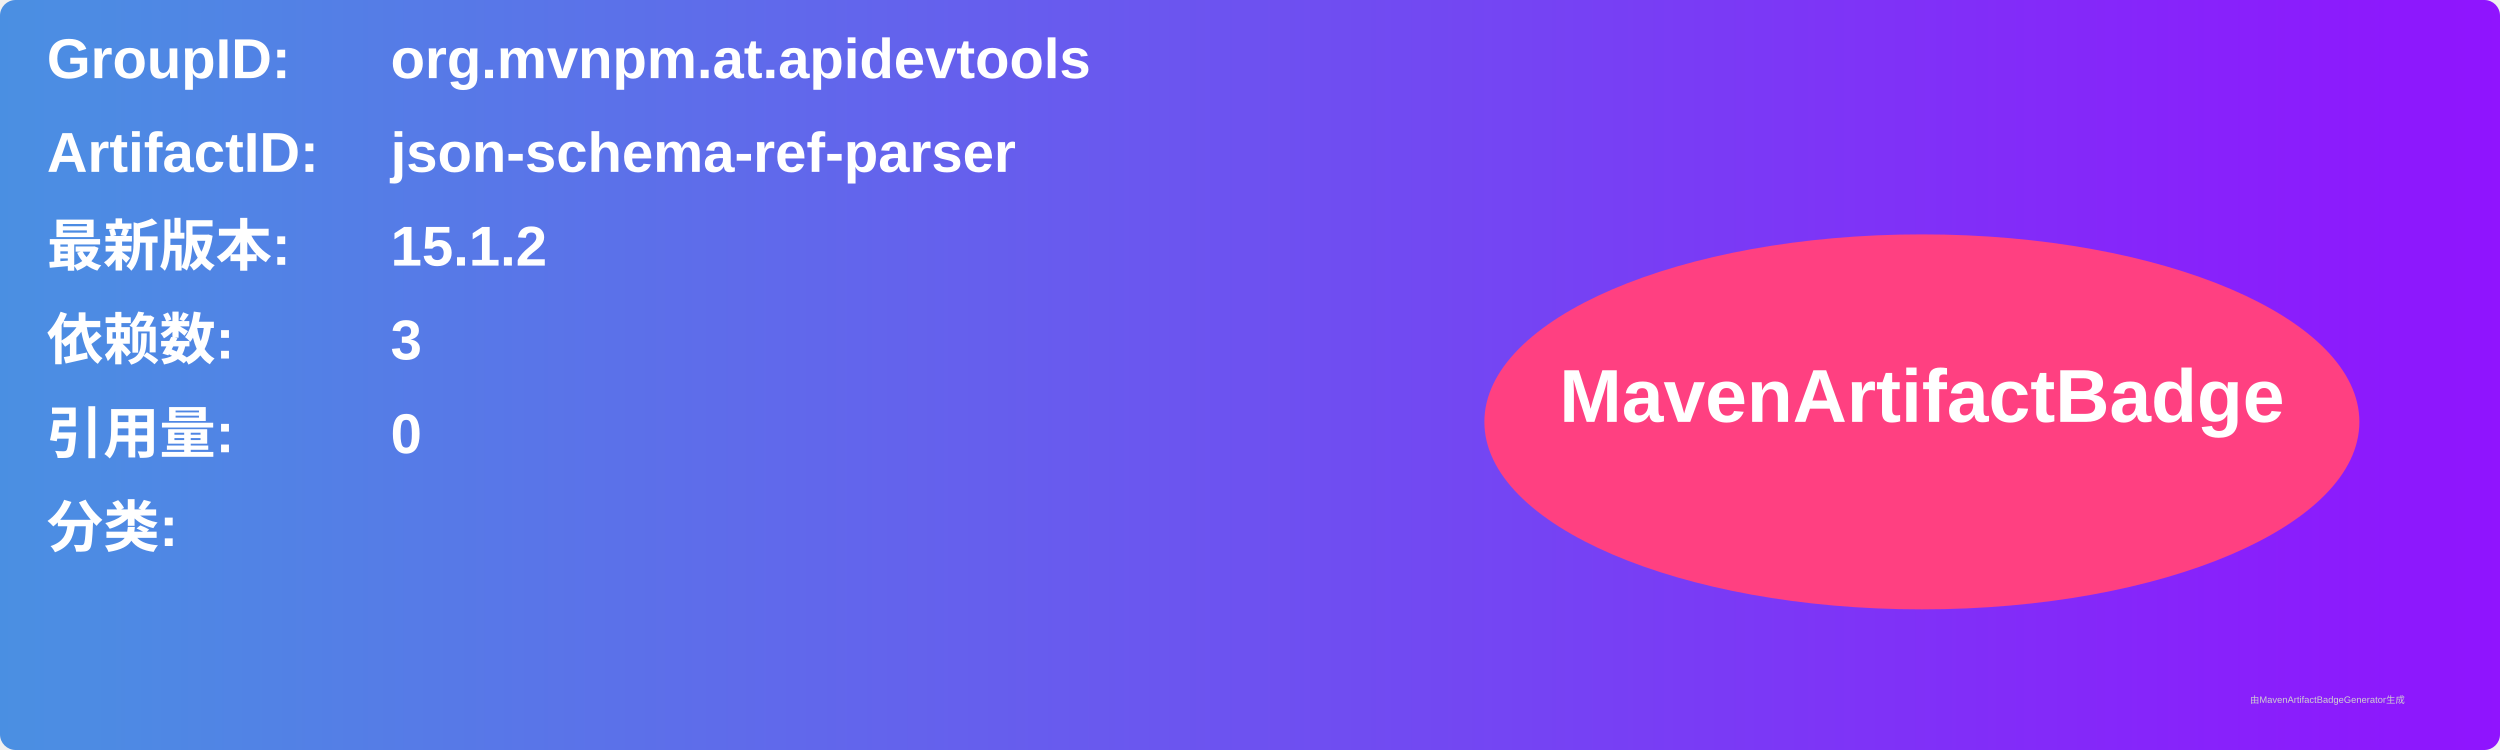
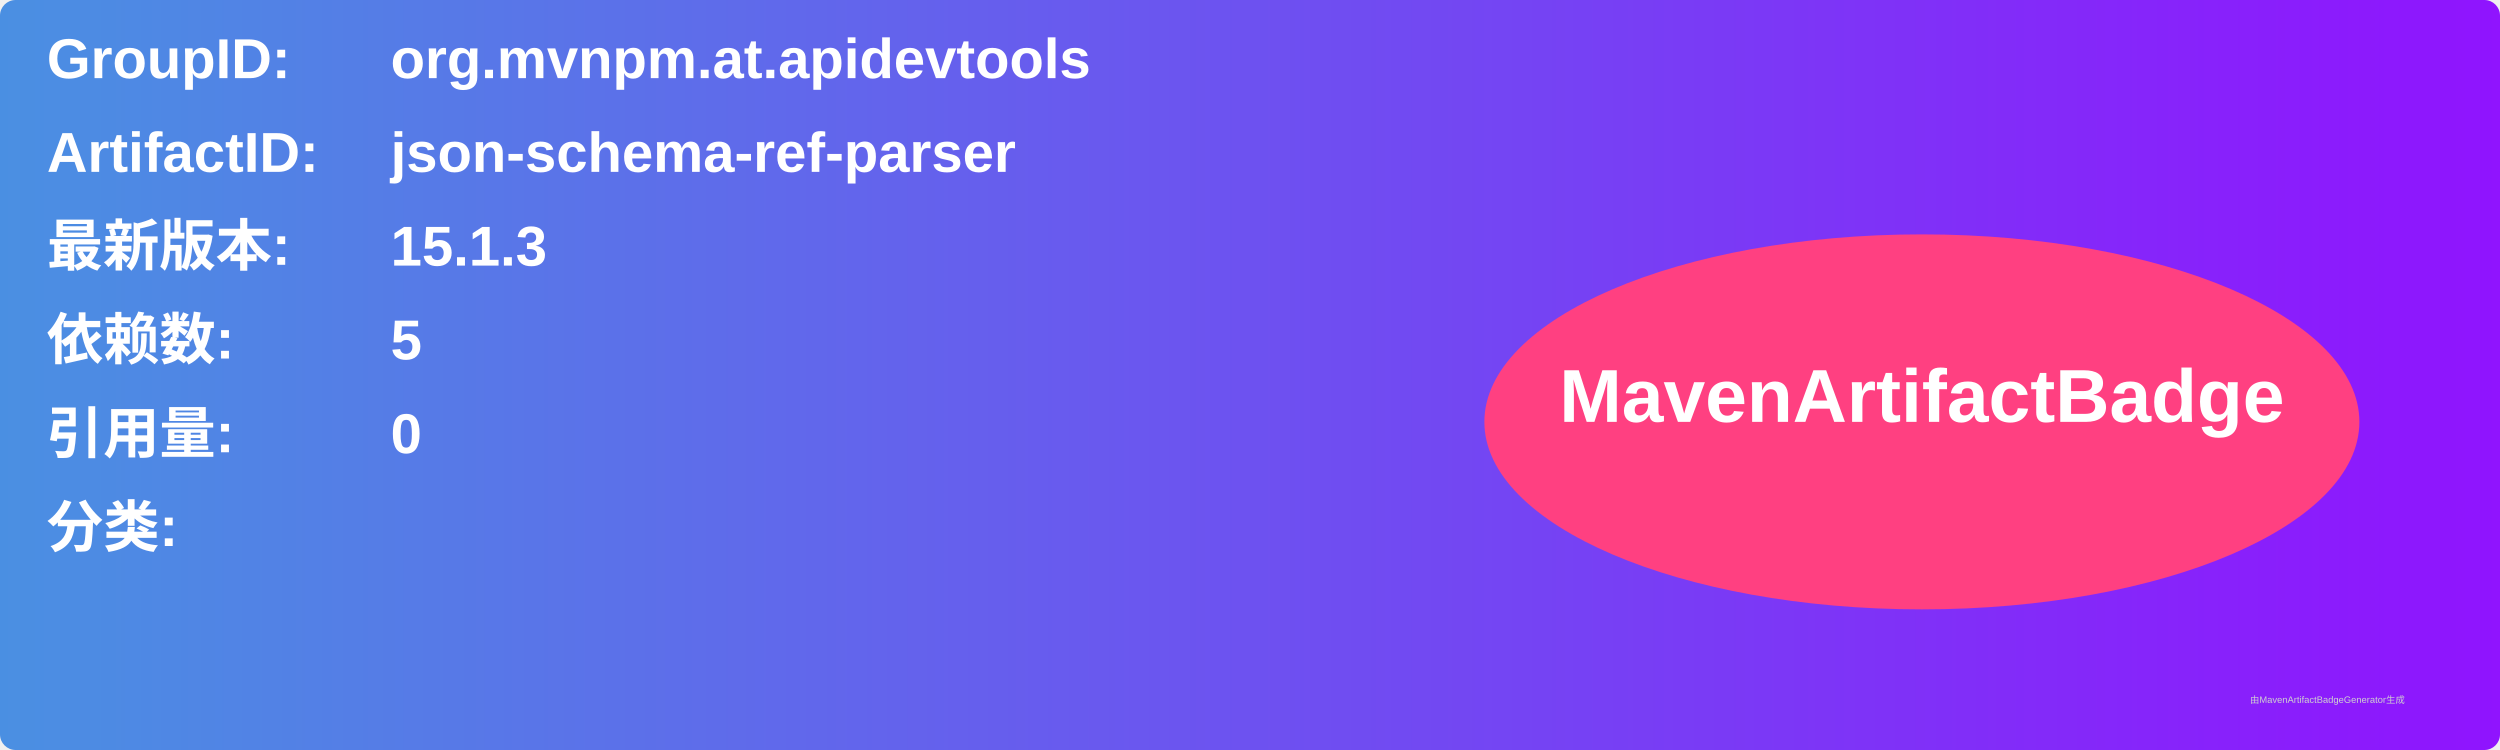
<svg xmlns="http://www.w3.org/2000/svg" width="800" height="240" viewBox="0 0 800 240">
  <linearGradient id="grad" x1="0%" y1="0%" x2="100%" y2="0%">
    <stop offset="0%" stop-color="#4a90e2" />
    <stop offset="100%" stop-color="#9013fe" />
  </linearGradient>
  <rect width="100%" height="100%" rx="5" ry="5" fill="url(#grad)" />
  <g transform="translate(15, 15)">
    <text x="0" y="10" font-family="Arial" font-size="18" fill="white" font-weight="bold" width="260">GroupID:</text>
    <text x="110" y="10" font-family="Arial" font-size="18" fill="white" font-weight="bold" width="460">org.mvnpm.at.apidevtools</text>
    <text x="0" y="40" font-family="Arial" font-size="18" fill="white" font-weight="bold" width="260">ArtifactID:</text>
    <text x="110" y="40" font-family="Arial" font-size="18" fill="white" font-weight="bold" width="460">json-schema-ref-parser</text>
    <text x="0" y="70" font-family="Arial" font-size="18" fill="white" font-weight="bold">最新版本:</text>
    <text x="110" y="70" font-family="Arial" font-size="18" fill="white" font-weight="bold">
-       <tspan font-weight="bold">15.1.2</tspan>
+       <tspan font-weight="bold">15.1.3</tspan>
    </text>
    <text x="0" y="100" font-family="Arial" font-size="18" fill="white" font-weight="bold">依赖数: </text>
    <text x="110" y="100" font-family="Arial" font-size="18" fill="white">
-       <tspan font-weight="bold">3</tspan>
+       <tspan font-weight="bold">5</tspan>
    </text>
    <text x="0" y="130" font-family="Arial" font-size="18" fill="white" font-weight="bold">引用量: </text>
    <text x="110" y="130" font-family="Arial" font-size="18" fill="white">
      <tspan font-weight="bold">0</tspan>
    </text>
    <text x="0" y="160" font-family="Arial" font-size="18" fill="white" font-weight="bold">分类:</text>
    <text x="10" y="190" font-family="Arial" font-size="10" fill="white">
      <tspan font-weight="bold" />
    </text>
    <ellipse cx="600" cy="120" rx="140" ry="60" fill="#ff4081" />
    <text x="600" y="120" text-anchor="middle" font-family="Arial" font-size="24" fill="white" font-weight="bold">MavenArtifactBadge</text>
  </g>
  <text x="720" y="225" font-family="Arial" font-size="3" fill="#d0d0d0">由MavenArtifactBadgeGenerator生成</text>
</svg>
